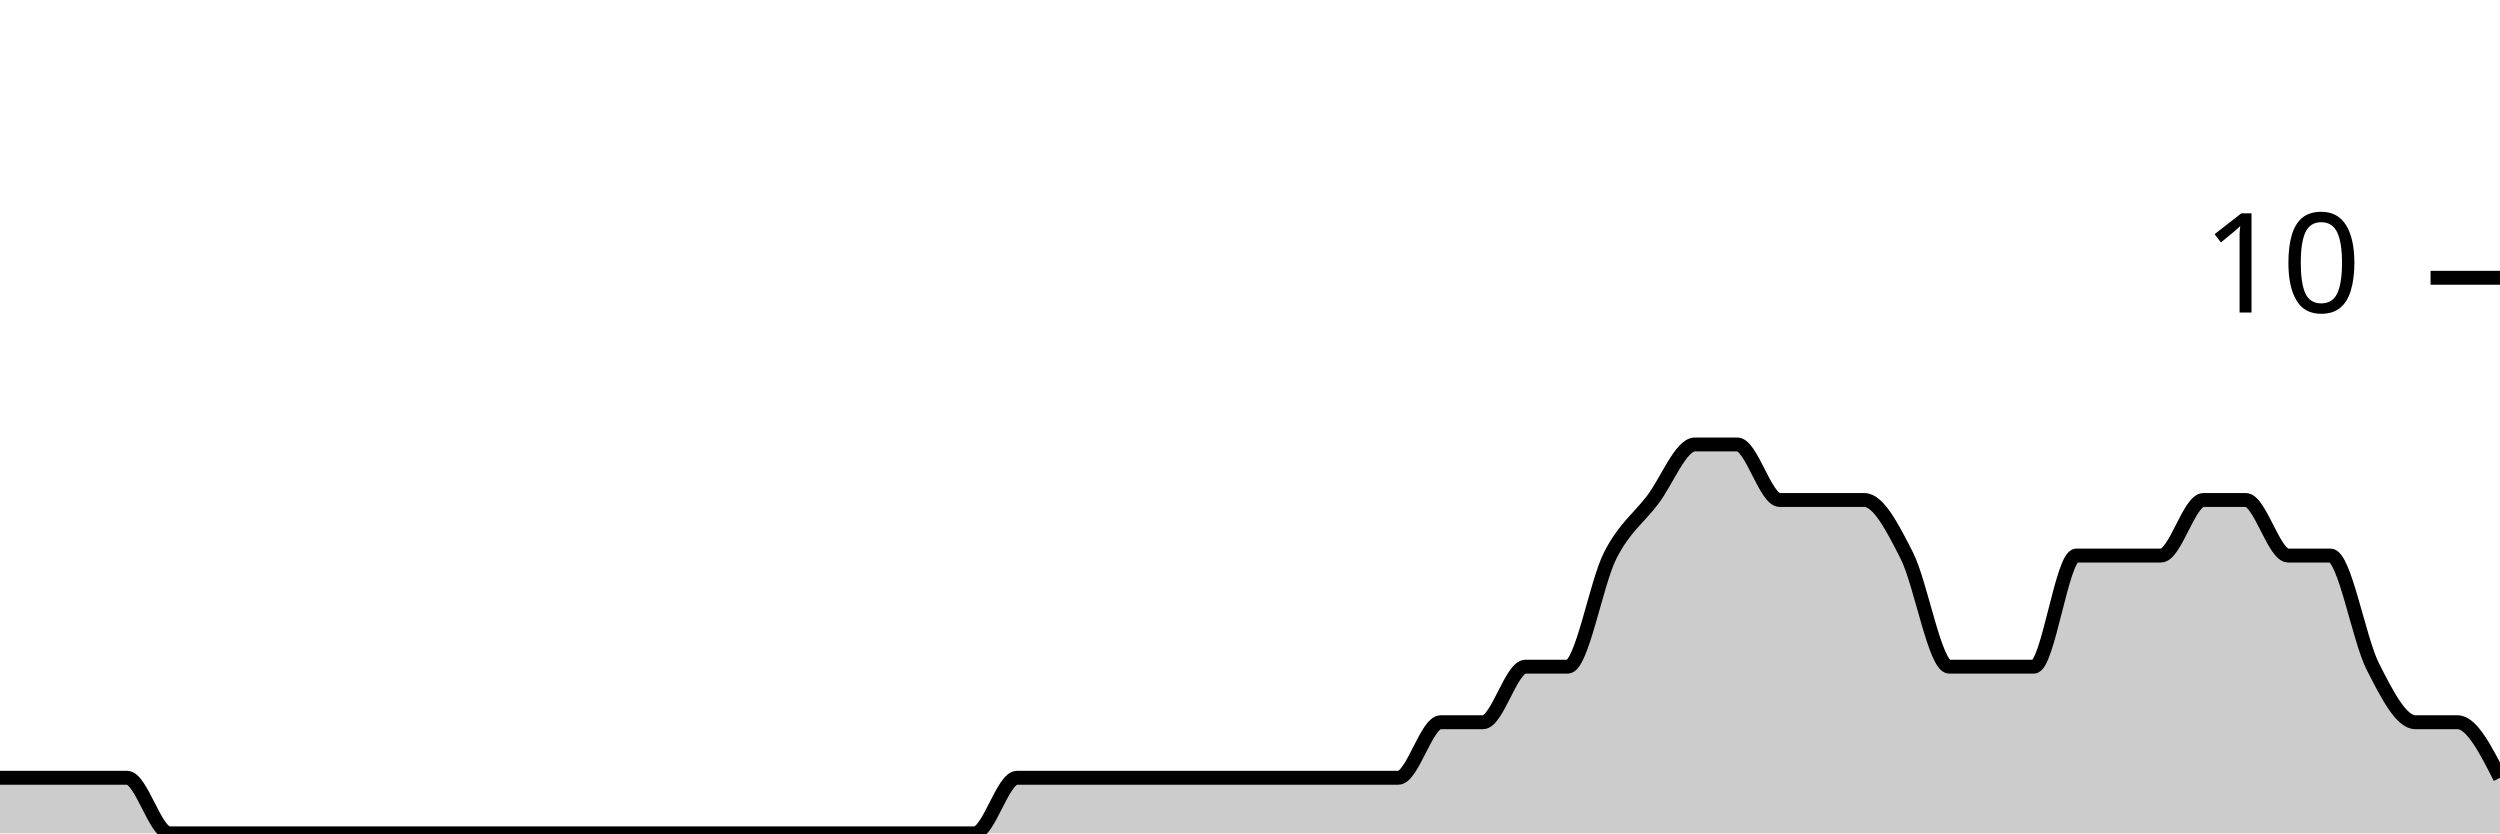
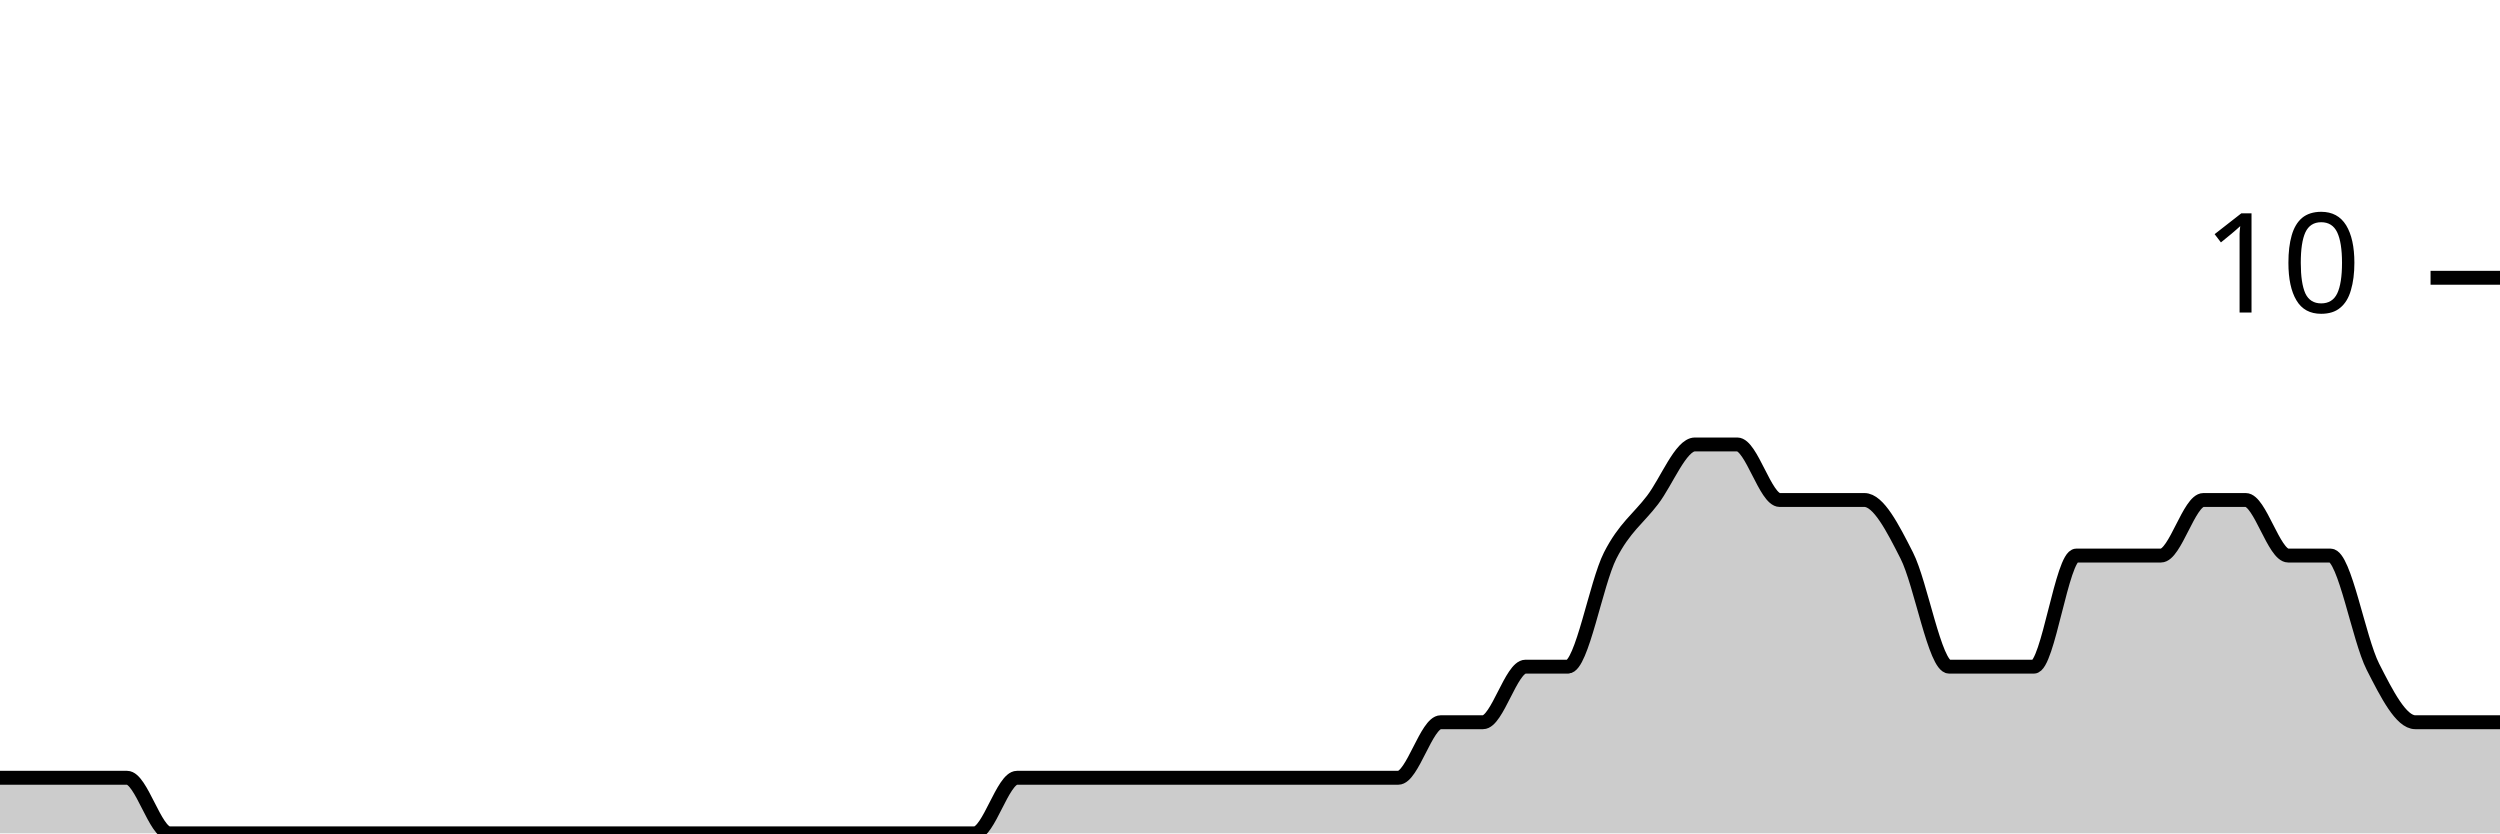
<svg xmlns="http://www.w3.org/2000/svg" viewBox="0 0 180 60">
  <g transform="translate(0,20)">
-     <path class="area" fill="rgba(0, 0, 0, 0.2)" d="M0,36C1.017,36,2.034,36,3.051,36C4.068,36,5.085,36,6.102,36C7.119,36,8.136,36,9.153,36C10.169,36,11.186,40,12.203,40C13.22,40,14.237,40,15.254,40C16.271,40,17.288,40,18.305,40C19.322,40,20.339,40,21.356,40C22.373,40,23.39,40,24.407,40C25.424,40,26.441,40,27.458,40C28.475,40,29.492,40,30.508,40C31.525,40,32.542,40,33.559,40C34.576,40,35.593,40,36.61,40C37.627,40,38.644,40,39.661,40C40.678,40,41.695,40,42.712,40C43.729,40,44.746,40,45.763,40C46.78,40,47.797,40,48.814,40C49.831,40,50.847,40,51.864,40C52.881,40,53.898,40,54.915,40C55.932,40,56.949,40,57.966,40C58.983,40,60,40,61.017,40C62.034,40,63.051,40,64.068,40C65.085,40,66.102,40,67.119,40C68.136,40,69.153,40,70.169,40C71.186,40,72.203,36,73.22,36C74.237,36,75.254,36,76.271,36C77.288,36,78.305,36,79.322,36C80.339,36,81.356,36,82.373,36C83.39,36,84.407,36,85.424,36C86.441,36,87.458,36,88.475,36C89.492,36,90.508,36,91.525,36C92.542,36,93.559,36,94.576,36C95.593,36,96.61,36,97.627,36C98.644,36,99.661,36,100.678,36C101.695,36,102.712,32,103.729,32C104.746,32,105.763,32,106.78,32C107.797,32,108.814,28,109.831,28C110.847,28,111.864,28,112.881,28C113.898,28,114.915,22,115.932,20C116.949,18,117.966,17.333,118.983,16C120,14.667,121.017,12,122.034,12C123.051,12,124.068,12,125.085,12C126.102,12,127.119,16,128.136,16C129.153,16,130.169,16,131.186,16C132.203,16,133.22,16,134.237,16C135.254,16,136.271,18,137.288,20C138.305,22,139.322,28,140.339,28C141.356,28,142.373,28,143.39,28C144.407,28,145.424,28,146.441,28C147.458,28,148.475,20,149.492,20C150.508,20,151.525,20,152.542,20C153.559,20,154.576,20,155.593,20C156.61,20,157.627,16,158.644,16C159.661,16,160.678,16,161.695,16C162.712,16,163.729,20,164.746,20C165.763,20,166.78,20,167.797,20C168.814,20,169.831,26,170.847,28C171.864,30,172.881,32,173.898,32C174.915,32,175.932,32,176.949,32C177.966,32,178.983,34,180,36L180,40C178.983,40,177.966,40,176.949,40C175.932,40,174.915,40,173.898,40C172.881,40,171.864,40,170.847,40C169.831,40,168.814,40,167.797,40C166.78,40,165.763,40,164.746,40C163.729,40,162.712,40,161.695,40C160.678,40,159.661,40,158.644,40C157.627,40,156.61,40,155.593,40C154.576,40,153.559,40,152.542,40C151.525,40,150.508,40,149.492,40C148.475,40,147.458,40,146.441,40C145.424,40,144.407,40,143.39,40C142.373,40,141.356,40,140.339,40C139.322,40,138.305,40,137.288,40C136.271,40,135.254,40,134.237,40C133.22,40,132.203,40,131.186,40C130.169,40,129.153,40,128.136,40C127.119,40,126.102,40,125.085,40C124.068,40,123.051,40,122.034,40C121.017,40,120,40,118.983,40C117.966,40,116.949,40,115.932,40C114.915,40,113.898,40,112.881,40C111.864,40,110.847,40,109.831,40C108.814,40,107.797,40,106.78,40C105.763,40,104.746,40,103.729,40C102.712,40,101.695,40,100.678,40C99.661,40,98.644,40,97.627,40C96.61,40,95.593,40,94.576,40C93.559,40,92.542,40,91.525,40C90.508,40,89.492,40,88.475,40C87.458,40,86.441,40,85.424,40C84.407,40,83.39,40,82.373,40C81.356,40,80.339,40,79.322,40C78.305,40,77.288,40,76.271,40C75.254,40,74.237,40,73.22,40C72.203,40,71.186,40,70.169,40C69.153,40,68.136,40,67.119,40C66.102,40,65.085,40,64.068,40C63.051,40,62.034,40,61.017,40C60,40,58.983,40,57.966,40C56.949,40,55.932,40,54.915,40C53.898,40,52.881,40,51.864,40C50.847,40,49.831,40,48.814,40C47.797,40,46.78,40,45.763,40C44.746,40,43.729,40,42.712,40C41.695,40,40.678,40,39.661,40C38.644,40,37.627,40,36.61,40C35.593,40,34.576,40,33.559,40C32.542,40,31.525,40,30.508,40C29.492,40,28.475,40,27.458,40C26.441,40,25.424,40,24.407,40C23.39,40,22.373,40,21.356,40C20.339,40,19.322,40,18.305,40C17.288,40,16.271,40,15.254,40C14.237,40,13.22,40,12.203,40C11.186,40,10.169,40,9.153,40C8.136,40,7.119,40,6.102,40C5.085,40,4.068,40,3.051,40C2.034,40,1.017,40,0,40Z" />
-     <path class="line" stroke="black" fill="none" d="M0,36C1.017,36,2.034,36,3.051,36C4.068,36,5.085,36,6.102,36C7.119,36,8.136,36,9.153,36C10.169,36,11.186,40,12.203,40C13.22,40,14.237,40,15.254,40C16.271,40,17.288,40,18.305,40C19.322,40,20.339,40,21.356,40C22.373,40,23.39,40,24.407,40C25.424,40,26.441,40,27.458,40C28.475,40,29.492,40,30.508,40C31.525,40,32.542,40,33.559,40C34.576,40,35.593,40,36.61,40C37.627,40,38.644,40,39.661,40C40.678,40,41.695,40,42.712,40C43.729,40,44.746,40,45.763,40C46.78,40,47.797,40,48.814,40C49.831,40,50.847,40,51.864,40C52.881,40,53.898,40,54.915,40C55.932,40,56.949,40,57.966,40C58.983,40,60,40,61.017,40C62.034,40,63.051,40,64.068,40C65.085,40,66.102,40,67.119,40C68.136,40,69.153,40,70.169,40C71.186,40,72.203,36,73.22,36C74.237,36,75.254,36,76.271,36C77.288,36,78.305,36,79.322,36C80.339,36,81.356,36,82.373,36C83.39,36,84.407,36,85.424,36C86.441,36,87.458,36,88.475,36C89.492,36,90.508,36,91.525,36C92.542,36,93.559,36,94.576,36C95.593,36,96.61,36,97.627,36C98.644,36,99.661,36,100.678,36C101.695,36,102.712,32,103.729,32C104.746,32,105.763,32,106.78,32C107.797,32,108.814,28,109.831,28C110.847,28,111.864,28,112.881,28C113.898,28,114.915,22,115.932,20C116.949,18,117.966,17.333,118.983,16C120,14.667,121.017,12,122.034,12C123.051,12,124.068,12,125.085,12C126.102,12,127.119,16,128.136,16C129.153,16,130.169,16,131.186,16C132.203,16,133.22,16,134.237,16C135.254,16,136.271,18,137.288,20C138.305,22,139.322,28,140.339,28C141.356,28,142.373,28,143.39,28C144.407,28,145.424,28,146.441,28C147.458,28,148.475,20,149.492,20C150.508,20,151.525,20,152.542,20C153.559,20,154.576,20,155.593,20C156.61,20,157.627,16,158.644,16C159.661,16,160.678,16,161.695,16C162.712,16,163.729,20,164.746,20C165.763,20,166.78,20,167.797,20C168.814,20,169.831,26,170.847,28C171.864,30,172.881,32,173.898,32C174.915,32,175.932,32,176.949,32C177.966,32,178.983,34,180,36" />
+     <path class="area" fill="rgba(0, 0, 0, 0.2)" d="M0,36C1.017,36,2.034,36,3.051,36C4.068,36,5.085,36,6.102,36C7.119,36,8.136,36,9.153,36C10.169,36,11.186,40,12.203,40C13.22,40,14.237,40,15.254,40C16.271,40,17.288,40,18.305,40C19.322,40,20.339,40,21.356,40C22.373,40,23.39,40,24.407,40C25.424,40,26.441,40,27.458,40C28.475,40,29.492,40,30.508,40C31.525,40,32.542,40,33.559,40C34.576,40,35.593,40,36.61,40C37.627,40,38.644,40,39.661,40C40.678,40,41.695,40,42.712,40C43.729,40,44.746,40,45.763,40C46.78,40,47.797,40,48.814,40C49.831,40,50.847,40,51.864,40C52.881,40,53.898,40,54.915,40C55.932,40,56.949,40,57.966,40C58.983,40,60,40,61.017,40C62.034,40,63.051,40,64.068,40C65.085,40,66.102,40,67.119,40C68.136,40,69.153,40,70.169,40C71.186,40,72.203,36,73.22,36C74.237,36,75.254,36,76.271,36C77.288,36,78.305,36,79.322,36C80.339,36,81.356,36,82.373,36C83.39,36,84.407,36,85.424,36C86.441,36,87.458,36,88.475,36C89.492,36,90.508,36,91.525,36C92.542,36,93.559,36,94.576,36C95.593,36,96.61,36,97.627,36C98.644,36,99.661,36,100.678,36C101.695,36,102.712,32,103.729,32C104.746,32,105.763,32,106.78,32C107.797,32,108.814,28,109.831,28C110.847,28,111.864,28,112.881,28C113.898,28,114.915,22,115.932,20C116.949,18,117.966,17.333,118.983,16C120,14.667,121.017,12,122.034,12C123.051,12,124.068,12,125.085,12C126.102,12,127.119,16,128.136,16C129.153,16,130.169,16,131.186,16C132.203,16,133.22,16,134.237,16C135.254,16,136.271,18,137.288,20C138.305,22,139.322,28,140.339,28C141.356,28,142.373,28,143.39,28C144.407,28,145.424,28,146.441,28C147.458,28,148.475,20,149.492,20C150.508,20,151.525,20,152.542,20C153.559,20,154.576,20,155.593,20C156.61,20,157.627,16,158.644,16C159.661,16,160.678,16,161.695,16C162.712,16,163.729,20,164.746,20C165.763,20,166.78,20,167.797,20C168.814,20,169.831,26,170.847,28C171.864,30,172.881,32,173.898,32C174.915,32,175.932,32,176.949,32C177.966,32,178.983,32,180,32L180,40C178.983,40,177.966,40,176.949,40C175.932,40,174.915,40,173.898,40C172.881,40,171.864,40,170.847,40C169.831,40,168.814,40,167.797,40C166.78,40,165.763,40,164.746,40C163.729,40,162.712,40,161.695,40C160.678,40,159.661,40,158.644,40C157.627,40,156.61,40,155.593,40C154.576,40,153.559,40,152.542,40C151.525,40,150.508,40,149.492,40C148.475,40,147.458,40,146.441,40C145.424,40,144.407,40,143.39,40C142.373,40,141.356,40,140.339,40C139.322,40,138.305,40,137.288,40C136.271,40,135.254,40,134.237,40C133.22,40,132.203,40,131.186,40C130.169,40,129.153,40,128.136,40C127.119,40,126.102,40,125.085,40C124.068,40,123.051,40,122.034,40C121.017,40,120,40,118.983,40C117.966,40,116.949,40,115.932,40C114.915,40,113.898,40,112.881,40C111.864,40,110.847,40,109.831,40C108.814,40,107.797,40,106.78,40C105.763,40,104.746,40,103.729,40C102.712,40,101.695,40,100.678,40C99.661,40,98.644,40,97.627,40C96.61,40,95.593,40,94.576,40C93.559,40,92.542,40,91.525,40C90.508,40,89.492,40,88.475,40C87.458,40,86.441,40,85.424,40C84.407,40,83.39,40,82.373,40C81.356,40,80.339,40,79.322,40C78.305,40,77.288,40,76.271,40C75.254,40,74.237,40,73.22,40C72.203,40,71.186,40,70.169,40C69.153,40,68.136,40,67.119,40C66.102,40,65.085,40,64.068,40C63.051,40,62.034,40,61.017,40C60,40,58.983,40,57.966,40C56.949,40,55.932,40,54.915,40C53.898,40,52.881,40,51.864,40C50.847,40,49.831,40,48.814,40C47.797,40,46.78,40,45.763,40C44.746,40,43.729,40,42.712,40C41.695,40,40.678,40,39.661,40C38.644,40,37.627,40,36.61,40C35.593,40,34.576,40,33.559,40C32.542,40,31.525,40,30.508,40C29.492,40,28.475,40,27.458,40C26.441,40,25.424,40,24.407,40C23.39,40,22.373,40,21.356,40C20.339,40,19.322,40,18.305,40C17.288,40,16.271,40,15.254,40C14.237,40,13.22,40,12.203,40C11.186,40,10.169,40,9.153,40C8.136,40,7.119,40,6.102,40C5.085,40,4.068,40,3.051,40C2.034,40,1.017,40,0,40Z" />
+     <path class="line" stroke="black" fill="none" d="M0,36C1.017,36,2.034,36,3.051,36C4.068,36,5.085,36,6.102,36C7.119,36,8.136,36,9.153,36C10.169,36,11.186,40,12.203,40C13.22,40,14.237,40,15.254,40C16.271,40,17.288,40,18.305,40C19.322,40,20.339,40,21.356,40C22.373,40,23.39,40,24.407,40C25.424,40,26.441,40,27.458,40C28.475,40,29.492,40,30.508,40C31.525,40,32.542,40,33.559,40C34.576,40,35.593,40,36.61,40C37.627,40,38.644,40,39.661,40C40.678,40,41.695,40,42.712,40C43.729,40,44.746,40,45.763,40C46.78,40,47.797,40,48.814,40C49.831,40,50.847,40,51.864,40C52.881,40,53.898,40,54.915,40C55.932,40,56.949,40,57.966,40C58.983,40,60,40,61.017,40C62.034,40,63.051,40,64.068,40C65.085,40,66.102,40,67.119,40C68.136,40,69.153,40,70.169,40C71.186,40,72.203,36,73.22,36C74.237,36,75.254,36,76.271,36C77.288,36,78.305,36,79.322,36C80.339,36,81.356,36,82.373,36C83.39,36,84.407,36,85.424,36C86.441,36,87.458,36,88.475,36C89.492,36,90.508,36,91.525,36C92.542,36,93.559,36,94.576,36C95.593,36,96.61,36,97.627,36C98.644,36,99.661,36,100.678,36C101.695,36,102.712,32,103.729,32C104.746,32,105.763,32,106.78,32C107.797,32,108.814,28,109.831,28C110.847,28,111.864,28,112.881,28C113.898,28,114.915,22,115.932,20C116.949,18,117.966,17.333,118.983,16C120,14.667,121.017,12,122.034,12C123.051,12,124.068,12,125.085,12C126.102,12,127.119,16,128.136,16C129.153,16,130.169,16,131.186,16C132.203,16,133.22,16,134.237,16C135.254,16,136.271,18,137.288,20C138.305,22,139.322,28,140.339,28C141.356,28,142.373,28,143.39,28C144.407,28,145.424,28,146.441,28C147.458,28,148.475,20,149.492,20C150.508,20,151.525,20,152.542,20C153.559,20,154.576,20,155.593,20C156.61,20,157.627,16,158.644,16C159.661,16,160.678,16,161.695,16C162.712,16,163.729,20,164.746,20C165.763,20,166.78,20,167.797,20C168.814,20,169.831,26,170.847,28C171.864,30,172.881,32,173.898,32C174.915,32,175.932,32,176.949,32C177.966,32,178.983,32,180,32" />
    <path class="axis-ceiling" stroke-width="1" stroke="black" fill="none" d="M175,0L180,0" />
    <text class="axis-ceiling-label" font-family="sans-serif" text-anchor="end" font-size="10px" x="170" y="2.5">10</text>
  </g>
</svg>
